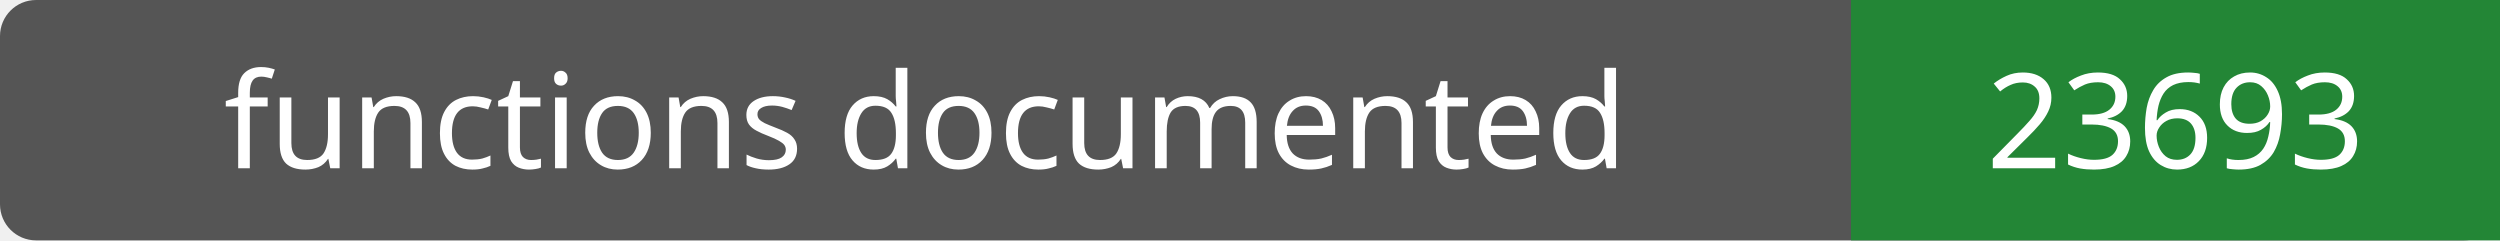
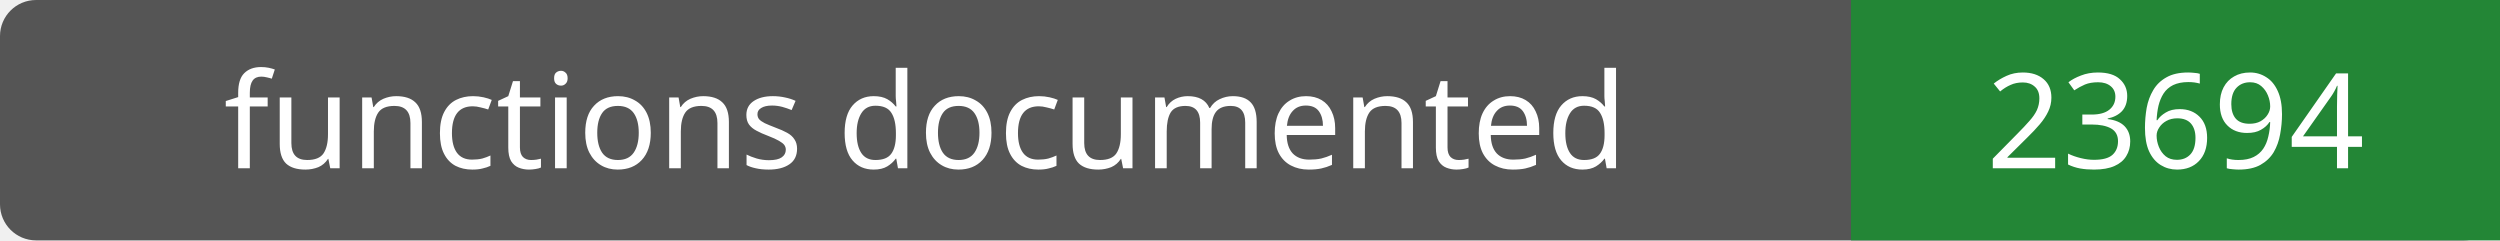
- <svg xmlns="http://www.w3.org/2000/svg" width="208" height="20" role="img" aria-label="functions documented: 23693">
+ <svg xmlns="http://www.w3.org/2000/svg" width="208" height="20" role="img" aria-label="functions documented: 23694">
  <rect width="208" height="20" rx="3" fill="#555" />
  <path fill="#238636" d="M154 0h54v20H154z" />
  <g fill="#fff" text-anchor="middle" font-family="Verdana,sans-serif" font-size="11">
    <text x="77.0" y="14">functions documented</text>
-     <text x="181.0" y="14">23693</text>
+     <text x="181.0" y="14">23694</text>
  </g>
</svg>
